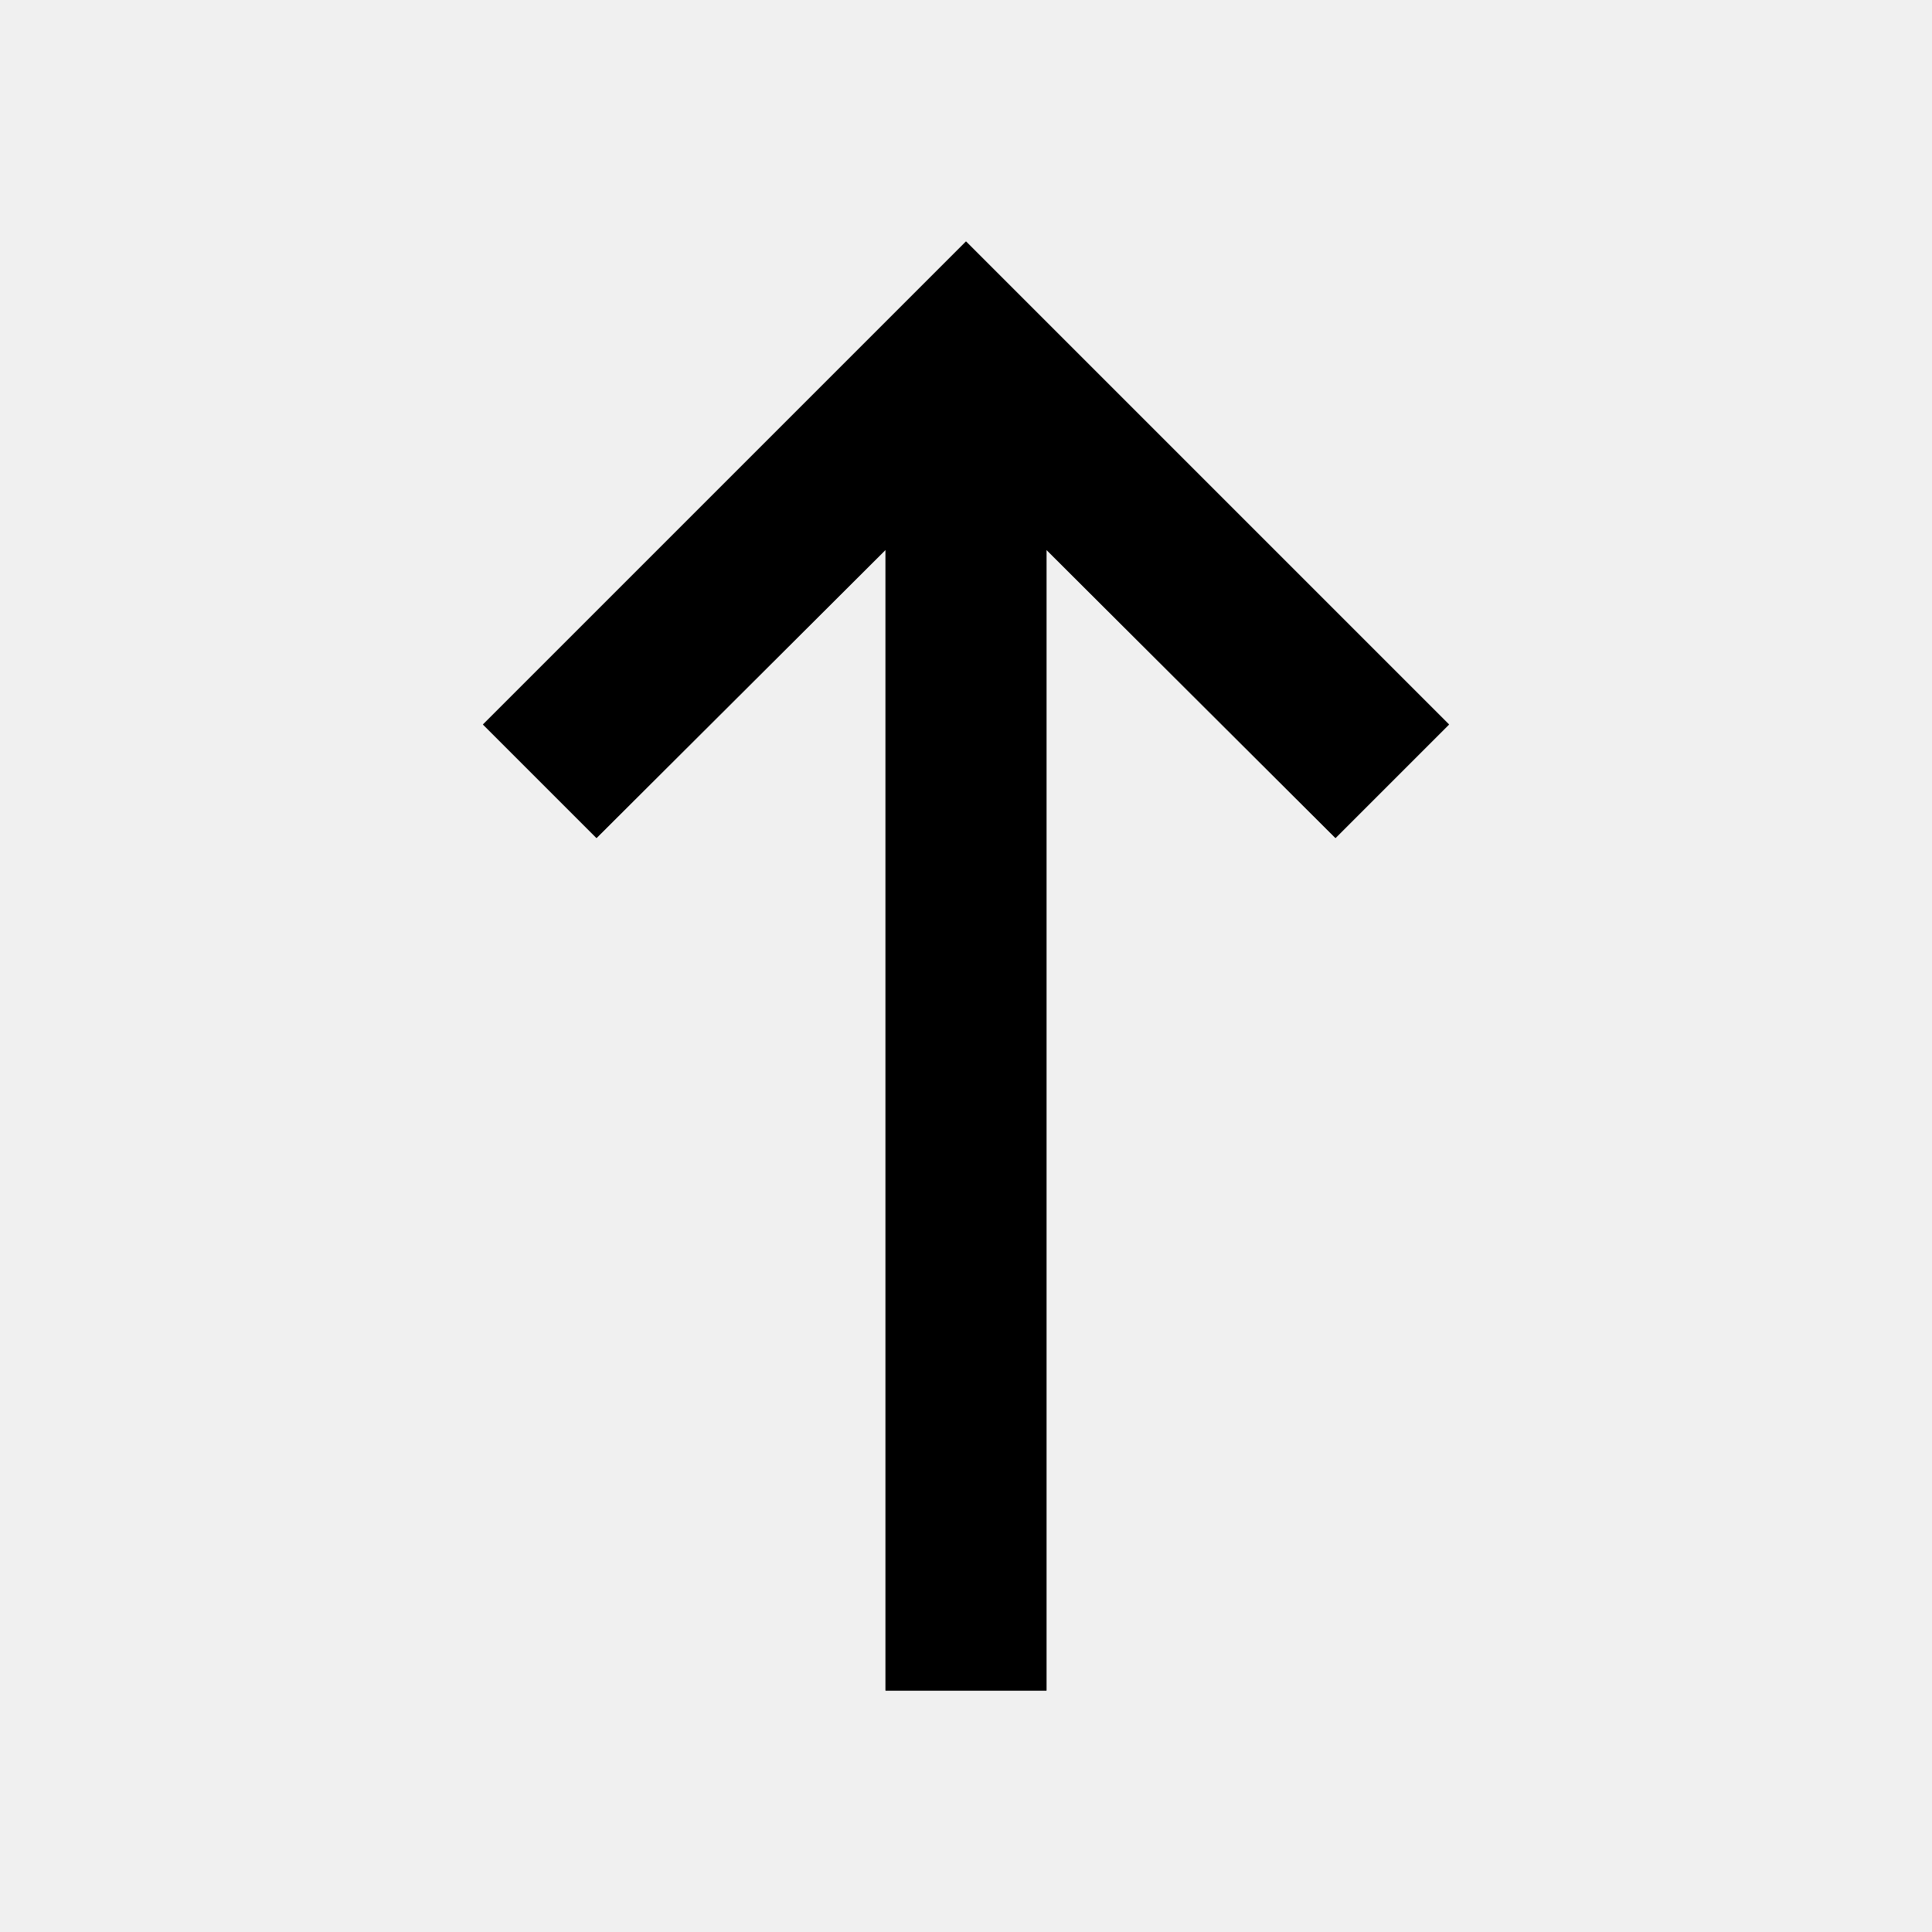
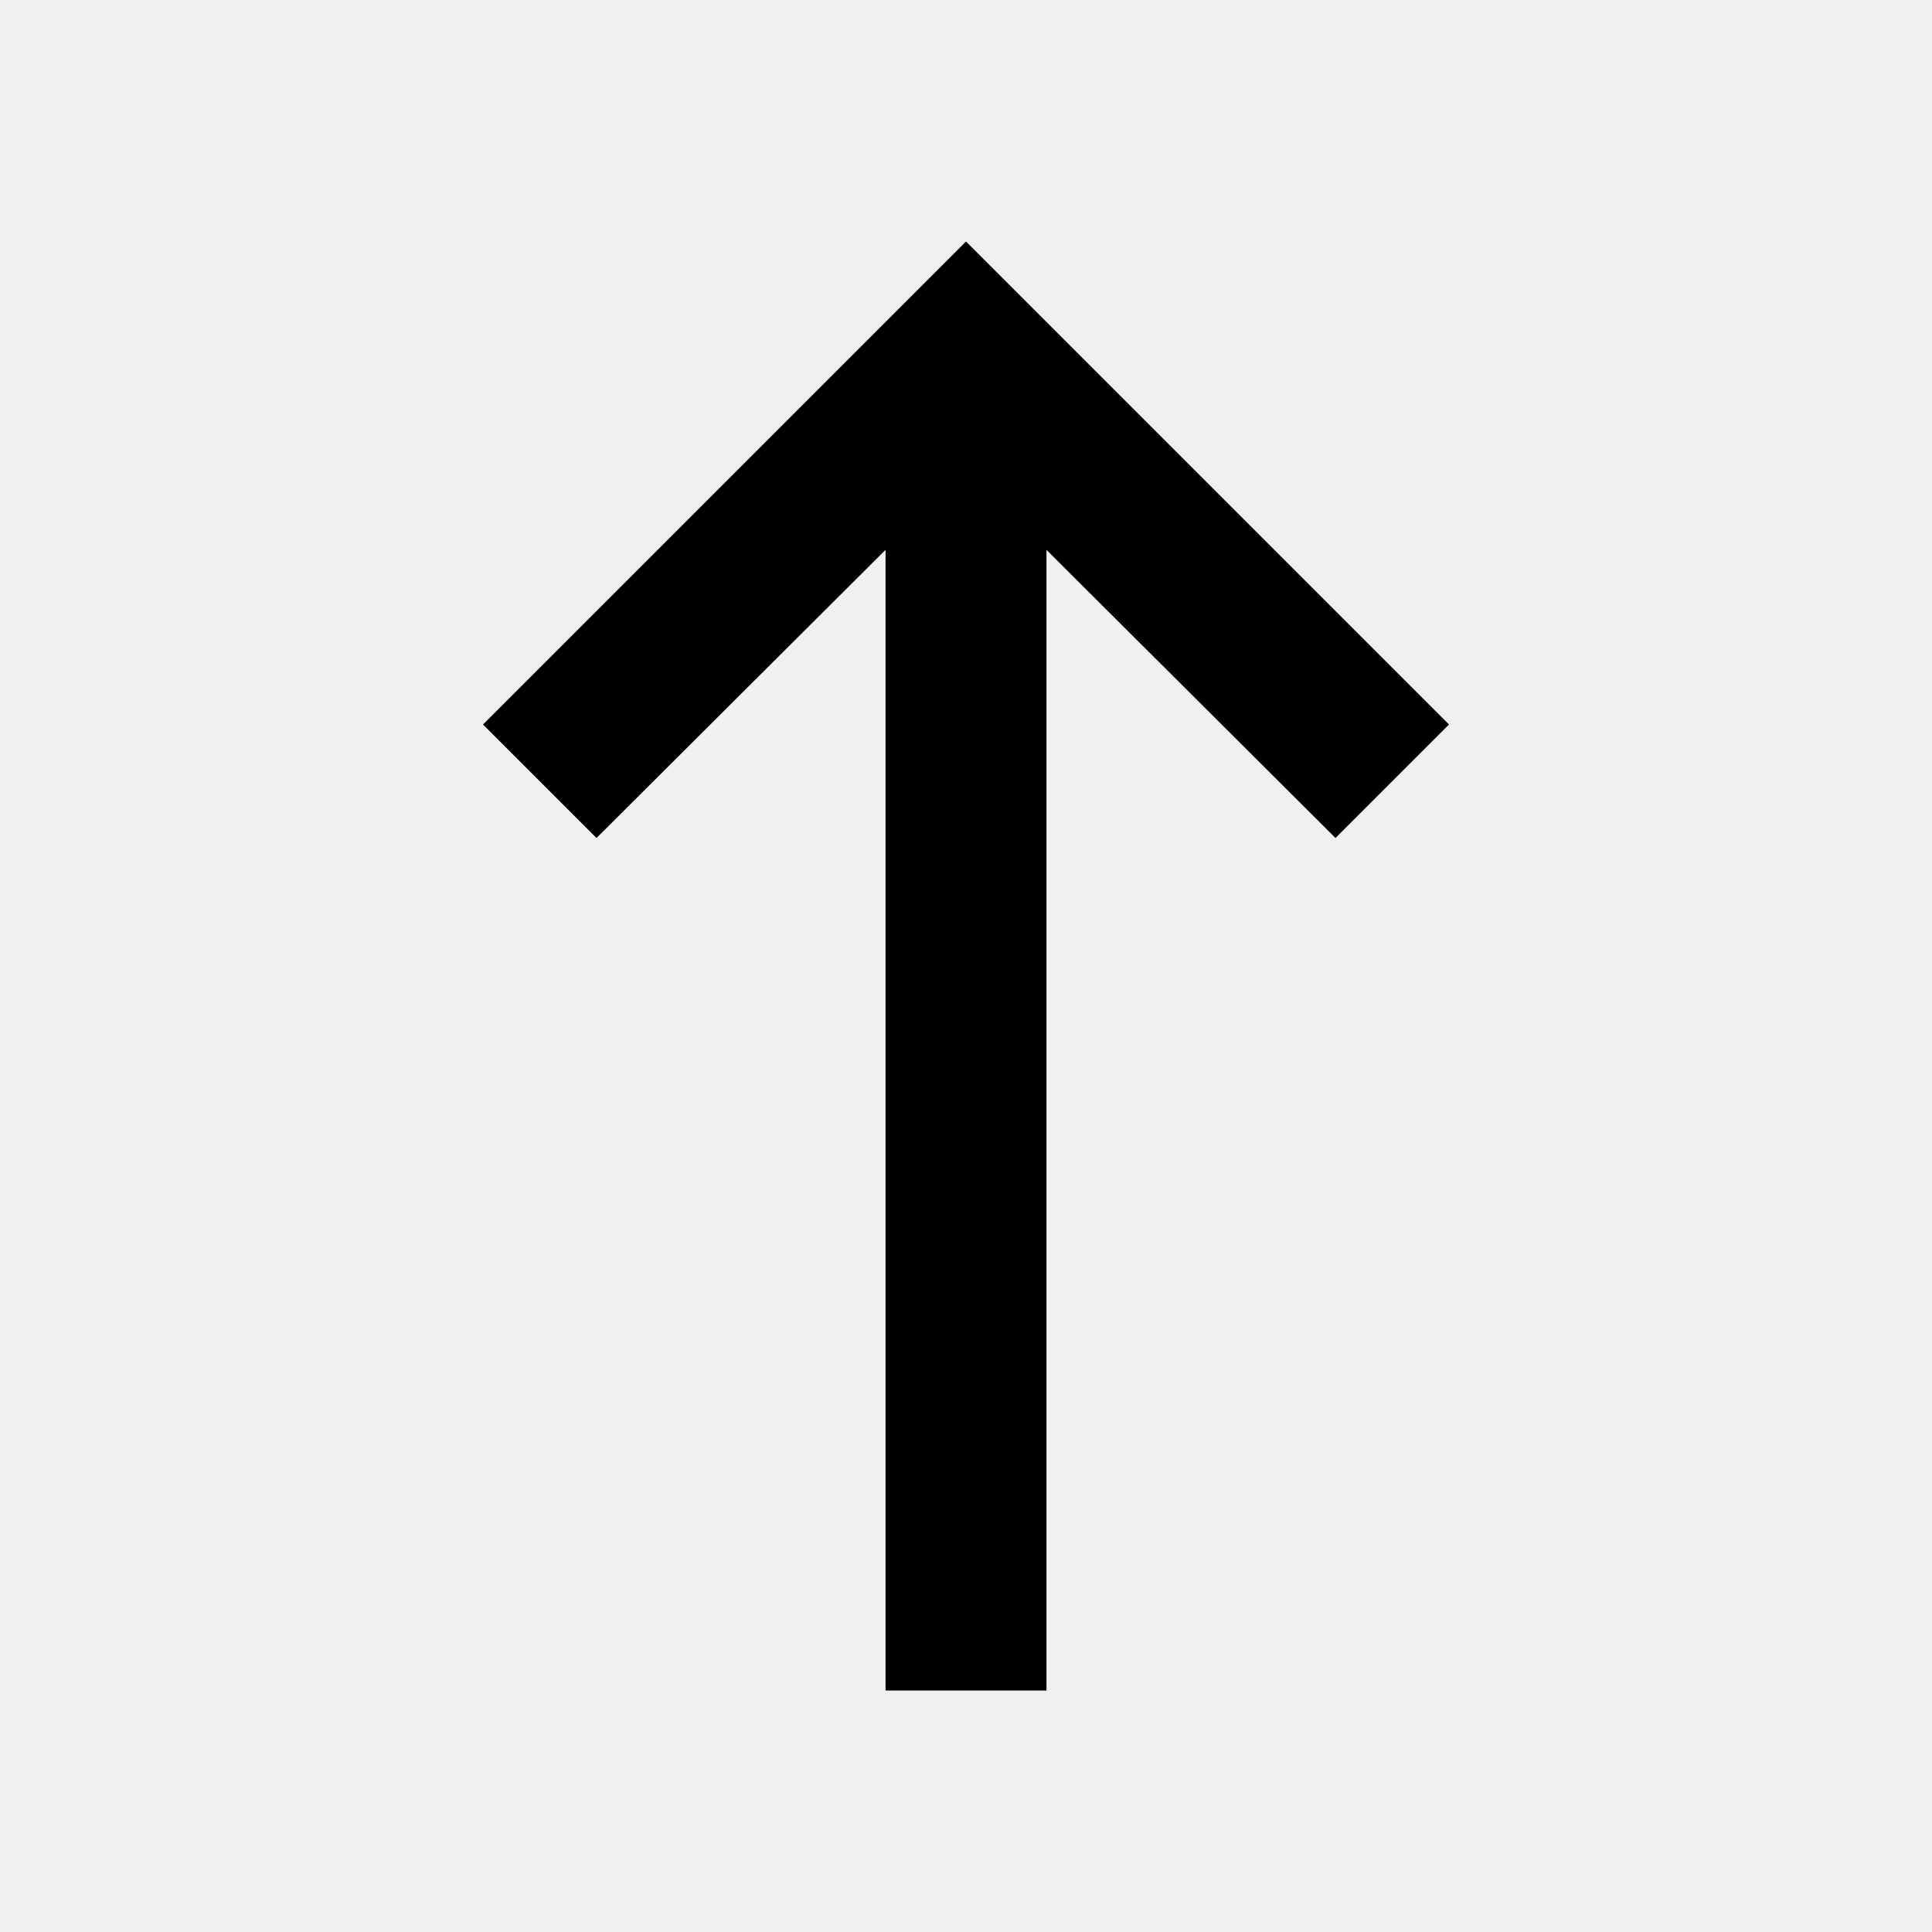
- <svg xmlns="http://www.w3.org/2000/svg" xmlns:xlink="http://www.w3.org/1999/xlink" width="20" height="20">
-   <defs>
-     <path id="arrow-up-caption-a" d="M10.833 17.5H9.167V5.692L6.175 8.675 5 7.5l5-5 5 5-1.175 1.175-2.992-2.983z" />
-   </defs>
-   <g fill="none" fill-rule="evenodd">
-     <mask id="arrow-up-caption-b" fill="#fff">
-       <use xlink:href="#arrow-up-caption-a" />
-     </mask>
-     <use fill="#000" fill-rule="nonzero" xlink:href="#arrow-up-caption-a" />
-     <g fill="currentColor" fill-rule="nonzero" mask="url(#arrow-up-caption-b)">
-       <path d="M0 0h20v20H0z" />
-     </g>
-   </g>
+ <svg xmlns="http://www.w3.org/2000/svg" width="20" height="20">
+   <path fill="currentColor" d="M10.833 17.5H9.167V5.692L6.175 8.675 5 7.5l5-5 5 5-1.175 1.175-2.992-2.983z" />
</svg>
